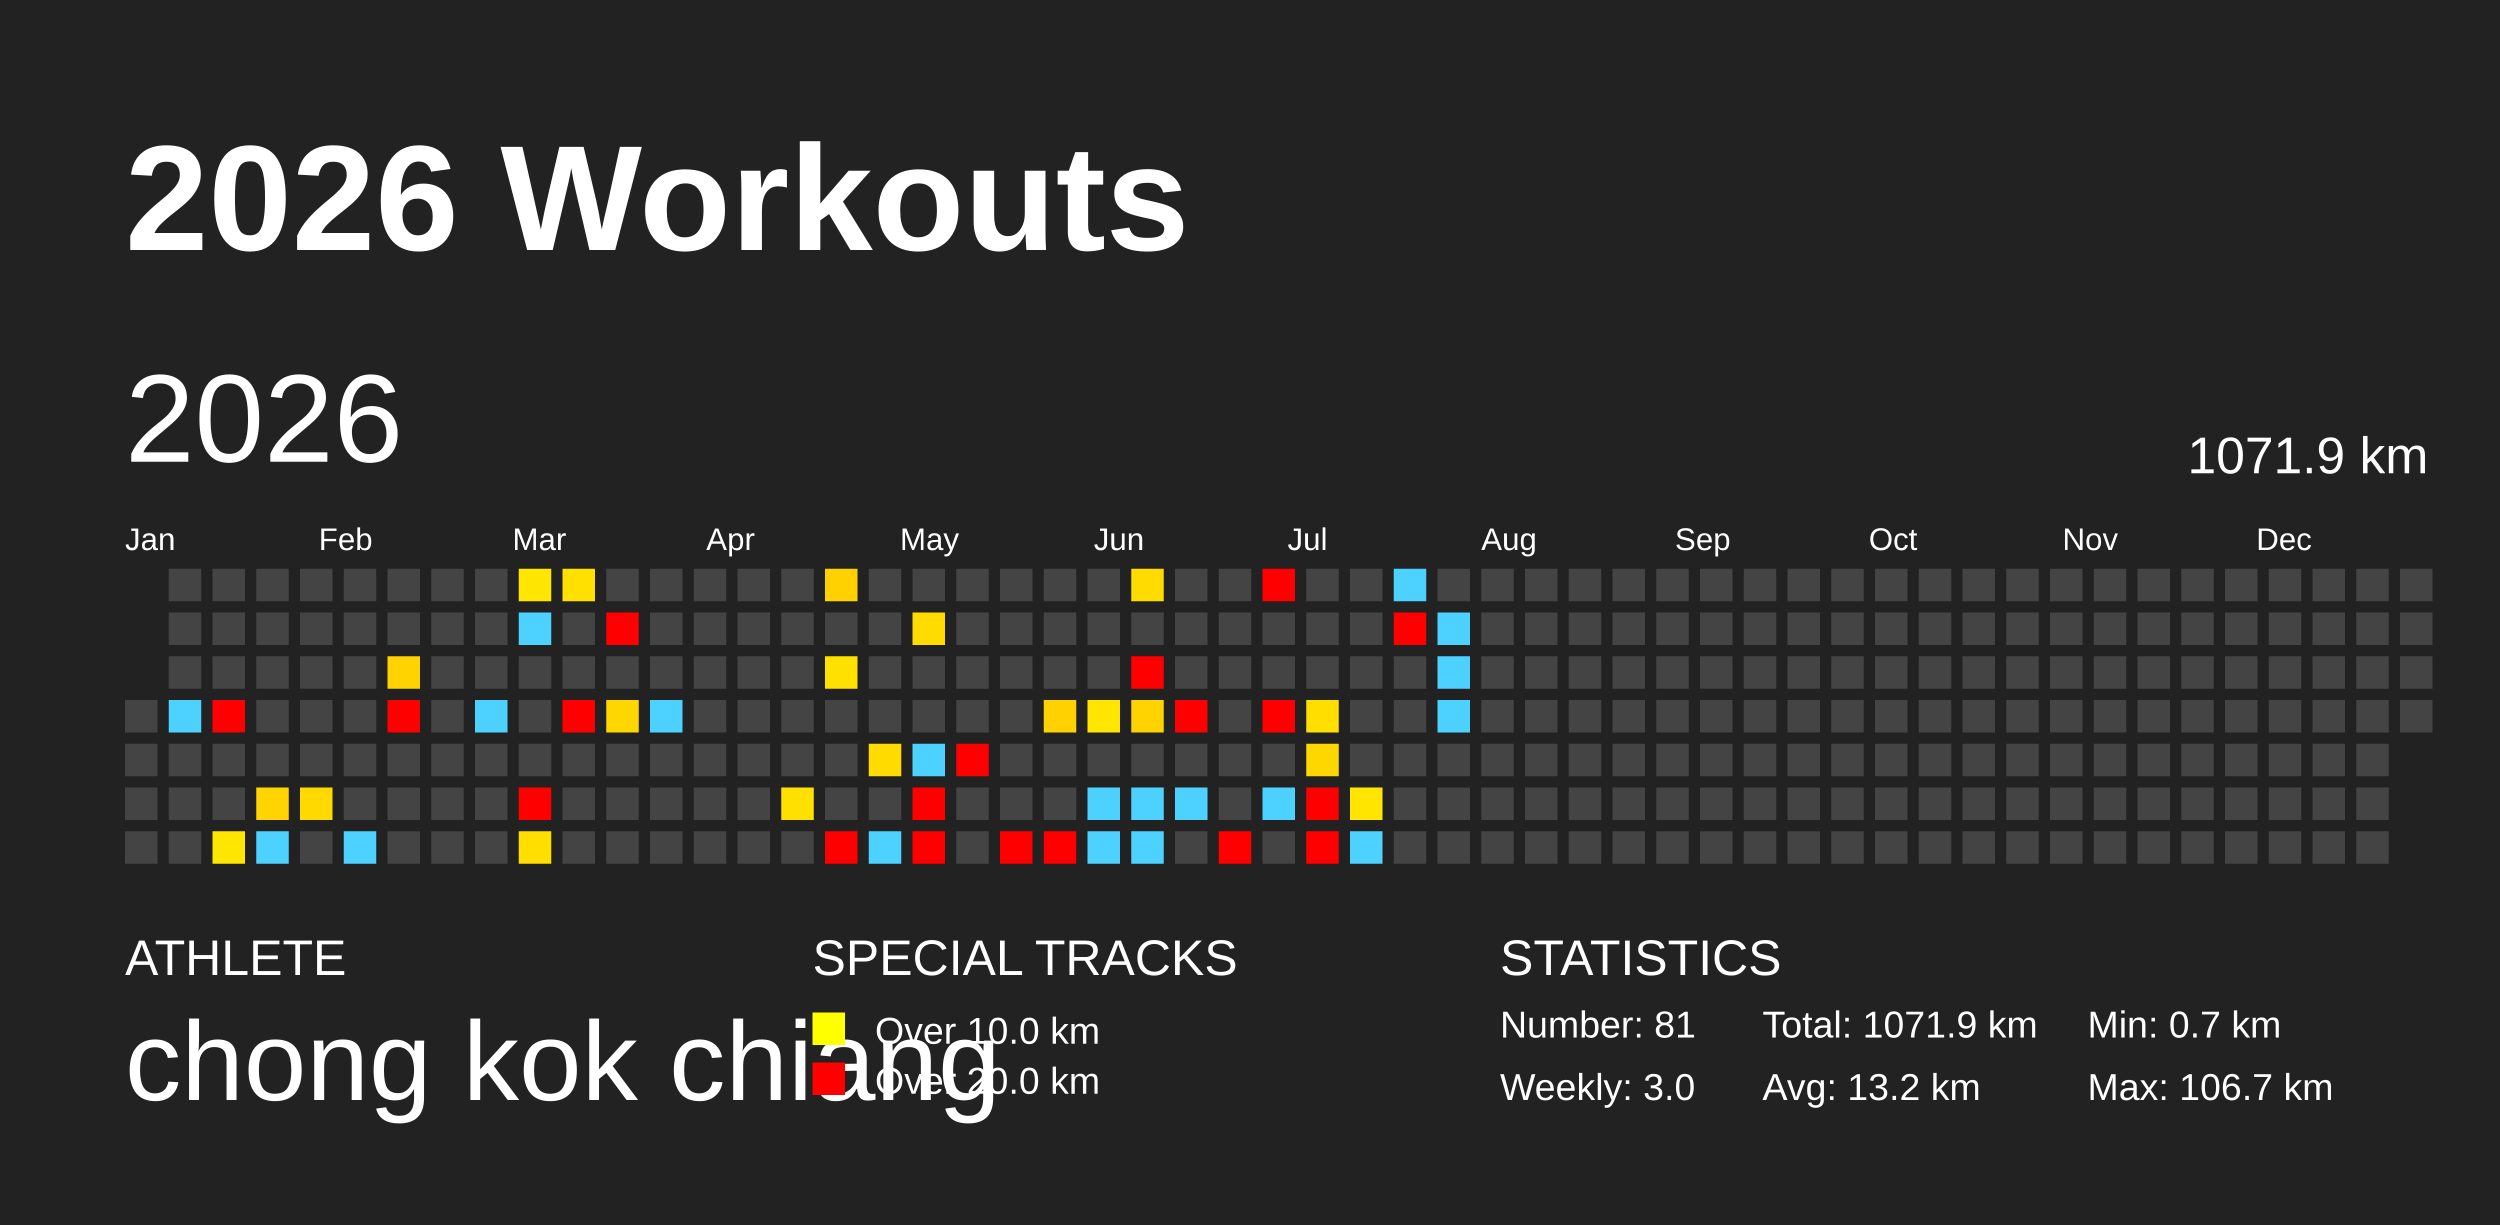
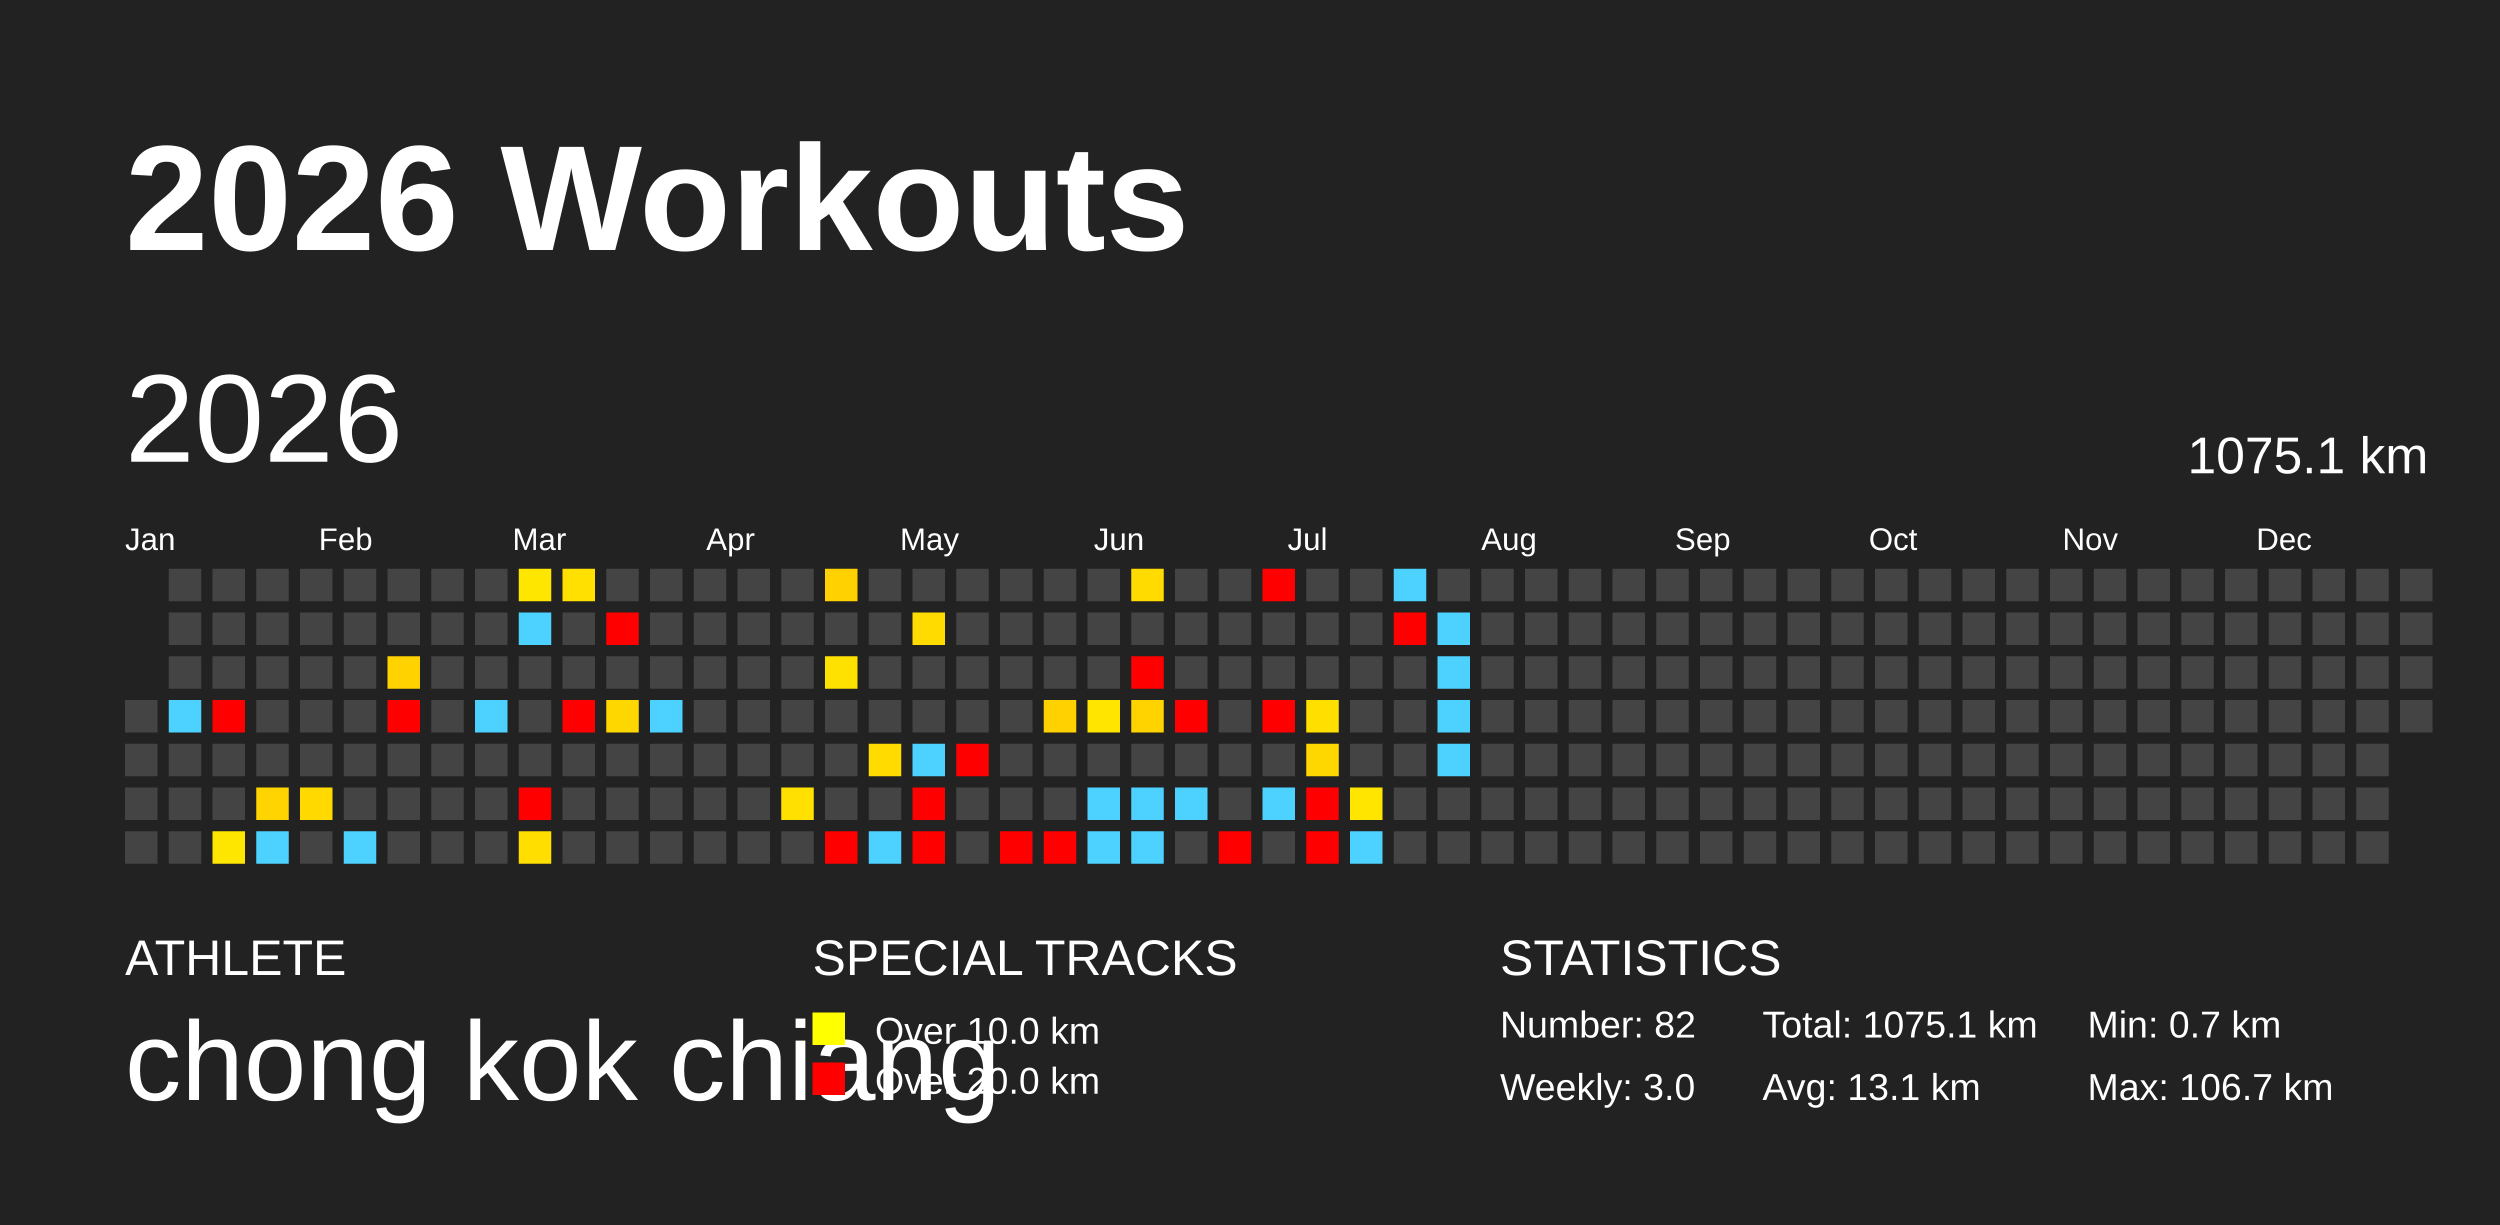
<svg xmlns="http://www.w3.org/2000/svg" baseProfile="full" height="98mm" version="1.1" viewBox="0,0,200,98" width="200mm">
  <defs />
  <rect fill="#222222" height="98" width="200" x="0" y="0" />
  <text fill="#FFFFFF" style="font-size:12px; font-family:Arial; font-weight:bold;" x="10" y="20">2026 Workouts</text>
  <text fill="#FFFFFF" style="font-size:4px; font-family:Arial" x="10" y="78">ATHLETE</text>
  <text fill="#FFFFFF" style="font-size:9px; font-family:Arial" x="10" y="88">chong kok chiang</text>
  <text fill="#FFFFFF" style="font-size:4px; font-family:Arial" x="65" y="78">SPECIAL TRACKS</text>
  <rect fill="yellow" height="2.6" width="2.6" x="65" y="81" />
  <text fill="#FFFFFF" style="font-size:3px; font-family:Arial" x="70" y="83.5">Over 10.0 km</text>
  <rect fill="red" height="2.6" width="2.6" x="65" y="85" />
  <text fill="#FFFFFF" style="font-size:3px; font-family:Arial" x="70" y="87.5">Over 20.0 km</text>
  <text fill="#FFFFFF" style="font-size:4px; font-family:Arial" x="120" y="78">STATISTICS</text>
-   <text fill="#FFFFFF" style="font-size:3px; font-family:Arial" x="120" y="83">Number: 81</text>
+   <text fill="#FFFFFF" style="font-size:3px; font-family:Arial" x="120" y="83">Number: 82</text>
  <text fill="#FFFFFF" style="font-size:3px; font-family:Arial" x="120" y="88">Weekly: 3.0</text>
-   <text fill="#FFFFFF" style="font-size:3px; font-family:Arial" x="141" y="83">Total: 1071.9 km</text>
-   <text fill="#FFFFFF" style="font-size:3px; font-family:Arial" x="141" y="88">Avg: 13.2 km</text>
+   <text fill="#FFFFFF" style="font-size:3px; font-family:Arial" x="141" y="83">Total: 1075.1 km</text>
+   <text fill="#FFFFFF" style="font-size:3px; font-family:Arial" x="141" y="88">Avg: 13.1 km</text>
  <text fill="#FFFFFF" style="font-size:3px; font-family:Arial" x="167" y="83">Min: 0.7 km</text>
  <text fill="#FFFFFF" style="font-size:3px; font-family:Arial" x="167" y="88">Max: 106.7 km</text>
  <text dominant-baseline="hanging" fill="#FFFFFF" style="font-size:10.0px; font-family:Arial;" x="10" y="30">2026</text>
-   <text dominant-baseline="hanging" fill="#FFFFFF" style="font-size:4.125px; font-family:Arial;" x="175" y="35">1071.9 km</text>
+   <text dominant-baseline="hanging" fill="#FFFFFF" style="font-size:4.125px; font-family:Arial;" x="175" y="35">1075.1 km</text>
  <text fill="#FFFFFF" style="font-size:2.5px; font-family:Arial" x="10.0" y="44">Jan</text>
  <text fill="#FFFFFF" style="font-size:2.5px; font-family:Arial" x="25.5" y="44">Feb</text>
  <text fill="#FFFFFF" style="font-size:2.5px; font-family:Arial" x="41.0" y="44">Mar</text>
  <text fill="#FFFFFF" style="font-size:2.5px; font-family:Arial" x="56.5" y="44">Apr</text>
  <text fill="#FFFFFF" style="font-size:2.5px; font-family:Arial" x="72.0" y="44">May</text>
  <text fill="#FFFFFF" style="font-size:2.5px; font-family:Arial" x="87.5" y="44">Jun</text>
  <text fill="#FFFFFF" style="font-size:2.5px; font-family:Arial" x="103.0" y="44">Jul</text>
  <text fill="#FFFFFF" style="font-size:2.5px; font-family:Arial" x="118.5" y="44">Aug</text>
  <text fill="#FFFFFF" style="font-size:2.5px; font-family:Arial" x="134.0" y="44">Sep</text>
  <text fill="#FFFFFF" style="font-size:2.5px; font-family:Arial" x="149.5" y="44">Oct</text>
  <text fill="#FFFFFF" style="font-size:2.5px; font-family:Arial" x="165.0" y="44">Nov</text>
  <text fill="#FFFFFF" style="font-size:2.5px; font-family:Arial" x="180.5" y="44">Dec</text>
  <rect fill="#444444" height="2.6" width="2.6" x="10.0" y="56.0" />
  <rect fill="#444444" height="2.6" width="2.6" x="10.0" y="59.5" />
  <rect fill="#444444" height="2.6" width="2.6" x="10.0" y="63.0" />
  <rect fill="#444444" height="2.6" width="2.6" x="10.0" y="66.5" />
  <rect fill="#444444" height="2.6" width="2.6" x="13.5" y="45.5" />
  <rect fill="#444444" height="2.6" width="2.6" x="13.5" y="49.0" />
  <rect fill="#444444" height="2.6" width="2.6" x="13.5" y="52.5" />
  <rect fill="#4dd2ff" height="2.6" width="2.6" x="13.5" y="56.0" />
  <rect fill="#444444" height="2.6" width="2.6" x="13.5" y="59.5" />
  <rect fill="#444444" height="2.6" width="2.6" x="13.5" y="63.0" />
  <rect fill="#444444" height="2.6" width="2.6" x="13.5" y="66.5" />
  <rect fill="#444444" height="2.6" width="2.6" x="17.0" y="45.5" />
  <rect fill="#444444" height="2.6" width="2.6" x="17.0" y="49.0" />
  <rect fill="#444444" height="2.6" width="2.6" x="17.0" y="52.5" />
  <rect fill="red" height="2.6" width="2.6" x="17.0" y="56.0" />
  <rect fill="#444444" height="2.6" width="2.6" x="17.0" y="59.5" />
  <rect fill="#444444" height="2.6" width="2.6" x="17.0" y="63.0" />
  <rect fill="#ffe600" height="2.6" width="2.6" x="17.0" y="66.5" />
  <rect fill="#444444" height="2.6" width="2.6" x="20.5" y="45.5" />
  <rect fill="#444444" height="2.6" width="2.6" x="20.5" y="49.0" />
  <rect fill="#444444" height="2.6" width="2.6" x="20.5" y="52.5" />
  <rect fill="#444444" height="2.6" width="2.6" x="20.5" y="56.0" />
  <rect fill="#444444" height="2.6" width="2.6" x="20.5" y="59.5" />
  <rect fill="#ffd400" height="2.6" width="2.6" x="20.5" y="63.0" />
  <rect fill="#4dd2ff" height="2.6" width="2.6" x="20.5" y="66.5" />
  <rect fill="#444444" height="2.6" width="2.6" x="24.0" y="45.5" />
  <rect fill="#444444" height="2.6" width="2.6" x="24.0" y="49.0" />
  <rect fill="#444444" height="2.6" width="2.6" x="24.0" y="52.5" />
  <rect fill="#444444" height="2.6" width="2.6" x="24.0" y="56.0" />
  <rect fill="#444444" height="2.6" width="2.6" x="24.0" y="59.5" />
  <rect fill="#ffd900" height="2.6" width="2.6" x="24.0" y="63.0" />
  <rect fill="#444444" height="2.6" width="2.6" x="24.0" y="66.5" />
  <rect fill="#444444" height="2.6" width="2.6" x="27.5" y="45.5" />
  <rect fill="#444444" height="2.6" width="2.6" x="27.5" y="49.0" />
  <rect fill="#444444" height="2.6" width="2.6" x="27.5" y="52.5" />
  <rect fill="#444444" height="2.6" width="2.6" x="27.5" y="56.0" />
  <rect fill="#444444" height="2.6" width="2.6" x="27.5" y="59.5" />
  <rect fill="#444444" height="2.6" width="2.6" x="27.5" y="63.0" />
  <rect fill="#4dd2ff" height="2.6" width="2.6" x="27.5" y="66.5" />
  <rect fill="#444444" height="2.6" width="2.6" x="31.0" y="45.5" />
  <rect fill="#444444" height="2.6" width="2.6" x="31.0" y="49.0" />
  <rect fill="#ffd200" height="2.6" width="2.6" x="31.0" y="52.5" />
  <rect fill="red" height="2.6" width="2.6" x="31.0" y="56.0" />
  <rect fill="#444444" height="2.6" width="2.6" x="31.0" y="59.5" />
  <rect fill="#444444" height="2.6" width="2.6" x="31.0" y="63.0" />
  <rect fill="#444444" height="2.6" width="2.6" x="31.0" y="66.5" />
  <rect fill="#444444" height="2.6" width="2.6" x="34.5" y="45.5" />
  <rect fill="#444444" height="2.6" width="2.6" x="34.5" y="49.0" />
  <rect fill="#444444" height="2.6" width="2.6" x="34.5" y="52.5" />
  <rect fill="#444444" height="2.6" width="2.6" x="34.5" y="56.0" />
  <rect fill="#444444" height="2.6" width="2.6" x="34.5" y="59.5" />
  <rect fill="#444444" height="2.6" width="2.6" x="34.5" y="63.0" />
  <rect fill="#444444" height="2.6" width="2.6" x="34.5" y="66.5" />
  <rect fill="#444444" height="2.6" width="2.6" x="38.0" y="45.5" />
  <rect fill="#444444" height="2.6" width="2.6" x="38.0" y="49.0" />
  <rect fill="#444444" height="2.6" width="2.6" x="38.0" y="52.5" />
  <rect fill="#4dd2ff" height="2.6" width="2.6" x="38.0" y="56.0" />
  <rect fill="#444444" height="2.6" width="2.6" x="38.0" y="59.5" />
  <rect fill="#444444" height="2.6" width="2.6" x="38.0" y="63.0" />
  <rect fill="#444444" height="2.6" width="2.6" x="38.0" y="66.5" />
  <rect fill="#ffe600" height="2.6" width="2.6" x="41.5" y="45.5" />
  <rect fill="#4dd2ff" height="2.6" width="2.6" x="41.5" y="49.0" />
  <rect fill="#444444" height="2.6" width="2.6" x="41.5" y="52.5" />
  <rect fill="#444444" height="2.6" width="2.6" x="41.5" y="56.0" />
  <rect fill="#444444" height="2.6" width="2.6" x="41.5" y="59.5" />
  <rect fill="red" height="2.6" width="2.6" x="41.5" y="63.0" />
  <rect fill="#ffde00" height="2.6" width="2.6" x="41.5" y="66.5" />
  <rect fill="#ffe000" height="2.6" width="2.6" x="45.0" y="45.5" />
  <rect fill="#444444" height="2.6" width="2.6" x="45.0" y="49.0" />
  <rect fill="#444444" height="2.6" width="2.6" x="45.0" y="52.5" />
  <rect fill="red" height="2.6" width="2.6" x="45.0" y="56.0" />
  <rect fill="#444444" height="2.6" width="2.6" x="45.0" y="59.5" />
  <rect fill="#444444" height="2.6" width="2.6" x="45.0" y="63.0" />
  <rect fill="#444444" height="2.6" width="2.6" x="45.0" y="66.5" />
  <rect fill="#444444" height="2.6" width="2.6" x="48.5" y="45.5" />
  <rect fill="red" height="2.6" width="2.6" x="48.5" y="49.0" />
  <rect fill="#444444" height="2.6" width="2.6" x="48.5" y="52.5" />
  <rect fill="#ffd700" height="2.6" width="2.6" x="48.5" y="56.0" />
  <rect fill="#444444" height="2.6" width="2.6" x="48.5" y="59.5" />
  <rect fill="#444444" height="2.6" width="2.6" x="48.5" y="63.0" />
  <rect fill="#444444" height="2.6" width="2.6" x="48.5" y="66.5" />
  <rect fill="#444444" height="2.6" width="2.6" x="52.0" y="45.5" />
  <rect fill="#444444" height="2.6" width="2.6" x="52.0" y="49.0" />
  <rect fill="#444444" height="2.6" width="2.6" x="52.0" y="52.5" />
  <rect fill="#4dd2ff" height="2.6" width="2.6" x="52.0" y="56.0" />
  <rect fill="#444444" height="2.6" width="2.6" x="52.0" y="59.5" />
  <rect fill="#444444" height="2.6" width="2.6" x="52.0" y="63.0" />
  <rect fill="#444444" height="2.6" width="2.6" x="52.0" y="66.5" />
  <rect fill="#444444" height="2.6" width="2.6" x="55.5" y="45.5" />
  <rect fill="#444444" height="2.6" width="2.6" x="55.5" y="49.0" />
  <rect fill="#444444" height="2.6" width="2.6" x="55.5" y="52.5" />
  <rect fill="#444444" height="2.6" width="2.6" x="55.5" y="56.0" />
  <rect fill="#444444" height="2.6" width="2.6" x="55.5" y="59.5" />
  <rect fill="#444444" height="2.6" width="2.6" x="55.5" y="63.0" />
  <rect fill="#444444" height="2.6" width="2.6" x="55.5" y="66.5" />
  <rect fill="#444444" height="2.6" width="2.6" x="59.0" y="45.5" />
  <rect fill="#444444" height="2.6" width="2.6" x="59.0" y="49.0" />
  <rect fill="#444444" height="2.6" width="2.6" x="59.0" y="52.5" />
  <rect fill="#444444" height="2.6" width="2.6" x="59.0" y="56.0" />
  <rect fill="#444444" height="2.6" width="2.6" x="59.0" y="59.5" />
  <rect fill="#444444" height="2.6" width="2.6" x="59.0" y="63.0" />
  <rect fill="#444444" height="2.6" width="2.6" x="59.0" y="66.5" />
  <rect fill="#444444" height="2.6" width="2.6" x="62.5" y="45.5" />
  <rect fill="#444444" height="2.6" width="2.6" x="62.5" y="49.0" />
  <rect fill="#444444" height="2.6" width="2.6" x="62.5" y="52.5" />
  <rect fill="#444444" height="2.6" width="2.6" x="62.5" y="56.0" />
  <rect fill="#444444" height="2.6" width="2.6" x="62.5" y="59.5" />
  <rect fill="#ffe000" height="2.6" width="2.6" x="62.5" y="63.0" />
  <rect fill="#444444" height="2.6" width="2.6" x="62.5" y="66.5" />
  <rect fill="#ffd100" height="2.6" width="2.6" x="66.0" y="45.5" />
  <rect fill="#444444" height="2.6" width="2.6" x="66.0" y="49.0" />
  <rect fill="#ffe100" height="2.6" width="2.6" x="66.0" y="52.5" />
  <rect fill="#444444" height="2.6" width="2.6" x="66.0" y="56.0" />
  <rect fill="#444444" height="2.6" width="2.6" x="66.0" y="59.5" />
  <rect fill="#444444" height="2.6" width="2.6" x="66.0" y="63.0" />
  <rect fill="red" height="2.6" width="2.6" x="66.0" y="66.5" />
  <rect fill="#444444" height="2.6" width="2.6" x="69.5" y="45.5" />
  <rect fill="#444444" height="2.6" width="2.6" x="69.5" y="49.0" />
  <rect fill="#444444" height="2.6" width="2.6" x="69.5" y="52.5" />
  <rect fill="#444444" height="2.6" width="2.6" x="69.5" y="56.0" />
  <rect fill="#ffdb00" height="2.6" width="2.6" x="69.5" y="59.5" />
  <rect fill="#444444" height="2.6" width="2.6" x="69.5" y="63.0" />
  <rect fill="#4dd2ff" height="2.6" width="2.6" x="69.5" y="66.5" />
  <rect fill="#444444" height="2.6" width="2.6" x="73.0" y="45.5" />
  <rect fill="#ffdb00" height="2.6" width="2.6" x="73.0" y="49.0" />
  <rect fill="#444444" height="2.6" width="2.6" x="73.0" y="52.5" />
  <rect fill="#444444" height="2.6" width="2.6" x="73.0" y="56.0" />
  <rect fill="#4dd2ff" height="2.6" width="2.6" x="73.0" y="59.5" />
  <rect fill="red" height="2.6" width="2.6" x="73.0" y="63.0" />
  <rect fill="red" height="2.6" width="2.6" x="73.0" y="66.5" />
  <rect fill="#444444" height="2.6" width="2.6" x="76.5" y="45.5" />
  <rect fill="#444444" height="2.6" width="2.6" x="76.5" y="49.0" />
  <rect fill="#444444" height="2.6" width="2.6" x="76.5" y="52.5" />
  <rect fill="#444444" height="2.6" width="2.6" x="76.5" y="56.0" />
  <rect fill="red" height="2.6" width="2.6" x="76.5" y="59.5" />
  <rect fill="#444444" height="2.6" width="2.6" x="76.5" y="63.0" />
  <rect fill="#444444" height="2.6" width="2.6" x="76.5" y="66.5" />
  <rect fill="#444444" height="2.6" width="2.6" x="80.0" y="45.5" />
  <rect fill="#444444" height="2.6" width="2.6" x="80.0" y="49.0" />
  <rect fill="#444444" height="2.6" width="2.6" x="80.0" y="52.5" />
  <rect fill="#444444" height="2.6" width="2.6" x="80.0" y="56.0" />
  <rect fill="#444444" height="2.6" width="2.6" x="80.0" y="59.5" />
  <rect fill="#444444" height="2.6" width="2.6" x="80.0" y="63.0" />
  <rect fill="red" height="2.6" width="2.6" x="80.0" y="66.5" />
  <rect fill="#444444" height="2.6" width="2.6" x="83.5" y="45.5" />
  <rect fill="#444444" height="2.6" width="2.6" x="83.5" y="49.0" />
  <rect fill="#444444" height="2.6" width="2.6" x="83.5" y="52.5" />
  <rect fill="#ffd100" height="2.6" width="2.6" x="83.5" y="56.0" />
  <rect fill="#444444" height="2.6" width="2.6" x="83.5" y="59.5" />
  <rect fill="#444444" height="2.6" width="2.6" x="83.5" y="63.0" />
  <rect fill="red" height="2.6" width="2.6" x="83.5" y="66.5" />
  <rect fill="#444444" height="2.6" width="2.6" x="87.0" y="45.5" />
  <rect fill="#444444" height="2.6" width="2.6" x="87.0" y="49.0" />
  <rect fill="#444444" height="2.6" width="2.6" x="87.0" y="52.5" />
  <rect fill="#ffe500" height="2.6" width="2.6" x="87.0" y="56.0" />
  <rect fill="#444444" height="2.6" width="2.6" x="87.0" y="59.5" />
  <rect fill="#4dd2ff" height="2.6" width="2.6" x="87.0" y="63.0" />
  <rect fill="#4dd2ff" height="2.6" width="2.6" x="87.0" y="66.5" />
  <rect fill="#ffdb00" height="2.6" width="2.6" x="90.5" y="45.5" />
  <rect fill="#444444" height="2.6" width="2.6" x="90.5" y="49.0" />
  <rect fill="red" height="2.6" width="2.6" x="90.5" y="52.5" />
  <rect fill="#ffd300" height="2.6" width="2.6" x="90.5" y="56.0" />
  <rect fill="#444444" height="2.6" width="2.6" x="90.5" y="59.5" />
  <rect fill="#4dd2ff" height="2.6" width="2.6" x="90.5" y="63.0" />
  <rect fill="#4dd2ff" height="2.6" width="2.6" x="90.5" y="66.5" />
  <rect fill="#444444" height="2.6" width="2.6" x="94.0" y="45.5" />
  <rect fill="#444444" height="2.6" width="2.6" x="94.0" y="49.0" />
  <rect fill="#444444" height="2.6" width="2.6" x="94.0" y="52.5" />
  <rect fill="red" height="2.6" width="2.6" x="94.0" y="56.0" />
  <rect fill="#444444" height="2.6" width="2.6" x="94.0" y="59.5" />
  <rect fill="#4dd2ff" height="2.6" width="2.6" x="94.0" y="63.0" />
  <rect fill="#444444" height="2.6" width="2.6" x="94.0" y="66.5" />
  <rect fill="#444444" height="2.6" width="2.6" x="97.5" y="45.5" />
  <rect fill="#444444" height="2.6" width="2.6" x="97.5" y="49.0" />
  <rect fill="#444444" height="2.6" width="2.6" x="97.5" y="52.5" />
  <rect fill="#444444" height="2.6" width="2.6" x="97.5" y="56.0" />
  <rect fill="#444444" height="2.6" width="2.6" x="97.5" y="59.5" />
  <rect fill="#444444" height="2.6" width="2.6" x="97.5" y="63.0" />
  <rect fill="red" height="2.6" width="2.6" x="97.5" y="66.5" />
  <rect fill="red" height="2.6" width="2.6" x="101.0" y="45.5" />
  <rect fill="#444444" height="2.6" width="2.6" x="101.0" y="49.0" />
  <rect fill="#444444" height="2.6" width="2.6" x="101.0" y="52.5" />
  <rect fill="red" height="2.6" width="2.6" x="101.0" y="56.0" />
  <rect fill="#444444" height="2.6" width="2.6" x="101.0" y="59.5" />
  <rect fill="#4dd2ff" height="2.6" width="2.6" x="101.0" y="63.0" />
  <rect fill="#444444" height="2.6" width="2.6" x="101.0" y="66.5" />
  <rect fill="#444444" height="2.6" width="2.6" x="104.5" y="45.5" />
  <rect fill="#444444" height="2.6" width="2.6" x="104.5" y="49.0" />
  <rect fill="#444444" height="2.6" width="2.6" x="104.5" y="52.5" />
  <rect fill="#ffdf00" height="2.6" width="2.6" x="104.5" y="56.0" />
  <rect fill="#ffd700" height="2.6" width="2.6" x="104.5" y="59.5" />
  <rect fill="red" height="2.6" width="2.6" x="104.5" y="63.0" />
  <rect fill="red" height="2.6" width="2.6" x="104.5" y="66.5" />
  <rect fill="#444444" height="2.6" width="2.6" x="108.0" y="45.5" />
  <rect fill="#444444" height="2.6" width="2.6" x="108.0" y="49.0" />
  <rect fill="#444444" height="2.6" width="2.6" x="108.0" y="52.5" />
  <rect fill="#444444" height="2.6" width="2.6" x="108.0" y="56.0" />
  <rect fill="#444444" height="2.6" width="2.6" x="108.0" y="59.5" />
  <rect fill="#ffe500" height="2.6" width="2.6" x="108.0" y="63.0" />
  <rect fill="#4dd2ff" height="2.6" width="2.6" x="108.0" y="66.5" />
  <rect fill="#4dd2ff" height="2.6" width="2.6" x="111.5" y="45.5" />
  <rect fill="red" height="2.6" width="2.6" x="111.5" y="49.0" />
  <rect fill="#444444" height="2.6" width="2.6" x="111.5" y="52.5" />
  <rect fill="#444444" height="2.6" width="2.6" x="111.5" y="56.0" />
  <rect fill="#444444" height="2.6" width="2.6" x="111.5" y="59.5" />
  <rect fill="#444444" height="2.6" width="2.6" x="111.5" y="63.0" />
  <rect fill="#444444" height="2.6" width="2.6" x="111.5" y="66.5" />
  <rect fill="#444444" height="2.6" width="2.6" x="115.0" y="45.5" />
  <rect fill="#4dd2ff" height="2.6" width="2.6" x="115.0" y="49.0" />
  <rect fill="#4dd2ff" height="2.6" width="2.6" x="115.0" y="52.5" />
  <rect fill="#4dd2ff" height="2.6" width="2.6" x="115.0" y="56.0" />
-   <rect fill="#444444" height="2.6" width="2.6" x="115.0" y="59.5" />
+   <rect fill="#4dd2ff" height="2.6" width="2.6" x="115.0" y="59.5" />
  <rect fill="#444444" height="2.6" width="2.6" x="115.0" y="63.0" />
  <rect fill="#444444" height="2.6" width="2.6" x="115.0" y="66.5" />
  <rect fill="#444444" height="2.6" width="2.6" x="118.5" y="45.5" />
  <rect fill="#444444" height="2.6" width="2.6" x="118.5" y="49.0" />
  <rect fill="#444444" height="2.6" width="2.6" x="118.5" y="52.5" />
  <rect fill="#444444" height="2.6" width="2.6" x="118.5" y="56.0" />
  <rect fill="#444444" height="2.6" width="2.6" x="118.5" y="59.5" />
  <rect fill="#444444" height="2.6" width="2.6" x="118.5" y="63.0" />
  <rect fill="#444444" height="2.6" width="2.6" x="118.5" y="66.5" />
  <rect fill="#444444" height="2.6" width="2.6" x="122.0" y="45.5" />
  <rect fill="#444444" height="2.6" width="2.6" x="122.0" y="49.0" />
  <rect fill="#444444" height="2.6" width="2.6" x="122.0" y="52.5" />
  <rect fill="#444444" height="2.6" width="2.6" x="122.0" y="56.0" />
  <rect fill="#444444" height="2.6" width="2.6" x="122.0" y="59.5" />
  <rect fill="#444444" height="2.6" width="2.6" x="122.0" y="63.0" />
  <rect fill="#444444" height="2.6" width="2.6" x="122.0" y="66.5" />
  <rect fill="#444444" height="2.6" width="2.6" x="125.5" y="45.5" />
  <rect fill="#444444" height="2.6" width="2.6" x="125.5" y="49.0" />
  <rect fill="#444444" height="2.6" width="2.6" x="125.5" y="52.5" />
  <rect fill="#444444" height="2.6" width="2.6" x="125.5" y="56.0" />
  <rect fill="#444444" height="2.6" width="2.6" x="125.5" y="59.5" />
  <rect fill="#444444" height="2.6" width="2.6" x="125.5" y="63.0" />
  <rect fill="#444444" height="2.6" width="2.6" x="125.5" y="66.5" />
  <rect fill="#444444" height="2.6" width="2.6" x="129.0" y="45.5" />
  <rect fill="#444444" height="2.6" width="2.6" x="129.0" y="49.0" />
  <rect fill="#444444" height="2.6" width="2.6" x="129.0" y="52.5" />
  <rect fill="#444444" height="2.6" width="2.6" x="129.0" y="56.0" />
  <rect fill="#444444" height="2.6" width="2.6" x="129.0" y="59.5" />
  <rect fill="#444444" height="2.6" width="2.6" x="129.0" y="63.0" />
  <rect fill="#444444" height="2.6" width="2.6" x="129.0" y="66.5" />
  <rect fill="#444444" height="2.6" width="2.6" x="132.5" y="45.5" />
  <rect fill="#444444" height="2.6" width="2.6" x="132.5" y="49.0" />
  <rect fill="#444444" height="2.6" width="2.6" x="132.5" y="52.5" />
  <rect fill="#444444" height="2.6" width="2.6" x="132.5" y="56.0" />
  <rect fill="#444444" height="2.6" width="2.6" x="132.5" y="59.5" />
  <rect fill="#444444" height="2.6" width="2.6" x="132.5" y="63.0" />
  <rect fill="#444444" height="2.6" width="2.6" x="132.5" y="66.5" />
  <rect fill="#444444" height="2.6" width="2.6" x="136.0" y="45.5" />
  <rect fill="#444444" height="2.6" width="2.6" x="136.0" y="49.0" />
  <rect fill="#444444" height="2.6" width="2.6" x="136.0" y="52.5" />
  <rect fill="#444444" height="2.6" width="2.6" x="136.0" y="56.0" />
  <rect fill="#444444" height="2.6" width="2.6" x="136.0" y="59.5" />
  <rect fill="#444444" height="2.6" width="2.6" x="136.0" y="63.0" />
  <rect fill="#444444" height="2.6" width="2.6" x="136.0" y="66.5" />
  <rect fill="#444444" height="2.6" width="2.6" x="139.5" y="45.5" />
  <rect fill="#444444" height="2.6" width="2.6" x="139.5" y="49.0" />
  <rect fill="#444444" height="2.6" width="2.6" x="139.5" y="52.5" />
  <rect fill="#444444" height="2.6" width="2.6" x="139.5" y="56.0" />
  <rect fill="#444444" height="2.6" width="2.6" x="139.5" y="59.5" />
  <rect fill="#444444" height="2.6" width="2.6" x="139.5" y="63.0" />
  <rect fill="#444444" height="2.6" width="2.6" x="139.5" y="66.5" />
  <rect fill="#444444" height="2.6" width="2.6" x="143.0" y="45.5" />
  <rect fill="#444444" height="2.6" width="2.6" x="143.0" y="49.0" />
  <rect fill="#444444" height="2.6" width="2.6" x="143.0" y="52.5" />
  <rect fill="#444444" height="2.6" width="2.6" x="143.0" y="56.0" />
  <rect fill="#444444" height="2.6" width="2.6" x="143.0" y="59.5" />
  <rect fill="#444444" height="2.6" width="2.6" x="143.0" y="63.0" />
  <rect fill="#444444" height="2.6" width="2.6" x="143.0" y="66.5" />
  <rect fill="#444444" height="2.6" width="2.6" x="146.5" y="45.5" />
  <rect fill="#444444" height="2.6" width="2.6" x="146.5" y="49.0" />
  <rect fill="#444444" height="2.6" width="2.6" x="146.5" y="52.5" />
  <rect fill="#444444" height="2.6" width="2.6" x="146.5" y="56.0" />
  <rect fill="#444444" height="2.6" width="2.6" x="146.5" y="59.5" />
  <rect fill="#444444" height="2.6" width="2.6" x="146.5" y="63.0" />
  <rect fill="#444444" height="2.6" width="2.6" x="146.5" y="66.5" />
  <rect fill="#444444" height="2.6" width="2.6" x="150.0" y="45.5" />
  <rect fill="#444444" height="2.6" width="2.6" x="150.0" y="49.0" />
  <rect fill="#444444" height="2.6" width="2.6" x="150.0" y="52.5" />
  <rect fill="#444444" height="2.6" width="2.6" x="150.0" y="56.0" />
  <rect fill="#444444" height="2.6" width="2.6" x="150.0" y="59.5" />
  <rect fill="#444444" height="2.6" width="2.6" x="150.0" y="63.0" />
  <rect fill="#444444" height="2.6" width="2.6" x="150.0" y="66.5" />
  <rect fill="#444444" height="2.6" width="2.6" x="153.5" y="45.5" />
  <rect fill="#444444" height="2.6" width="2.6" x="153.5" y="49.0" />
  <rect fill="#444444" height="2.6" width="2.6" x="153.5" y="52.5" />
  <rect fill="#444444" height="2.6" width="2.6" x="153.5" y="56.0" />
  <rect fill="#444444" height="2.6" width="2.6" x="153.5" y="59.5" />
  <rect fill="#444444" height="2.6" width="2.6" x="153.5" y="63.0" />
  <rect fill="#444444" height="2.6" width="2.6" x="153.5" y="66.5" />
  <rect fill="#444444" height="2.6" width="2.6" x="157.0" y="45.5" />
  <rect fill="#444444" height="2.6" width="2.6" x="157.0" y="49.0" />
  <rect fill="#444444" height="2.6" width="2.6" x="157.0" y="52.5" />
  <rect fill="#444444" height="2.6" width="2.6" x="157.0" y="56.0" />
  <rect fill="#444444" height="2.6" width="2.6" x="157.0" y="59.5" />
  <rect fill="#444444" height="2.6" width="2.6" x="157.0" y="63.0" />
  <rect fill="#444444" height="2.6" width="2.6" x="157.0" y="66.5" />
  <rect fill="#444444" height="2.6" width="2.6" x="160.5" y="45.5" />
  <rect fill="#444444" height="2.6" width="2.6" x="160.5" y="49.0" />
  <rect fill="#444444" height="2.6" width="2.6" x="160.5" y="52.5" />
  <rect fill="#444444" height="2.6" width="2.6" x="160.5" y="56.0" />
  <rect fill="#444444" height="2.6" width="2.6" x="160.5" y="59.5" />
  <rect fill="#444444" height="2.6" width="2.6" x="160.5" y="63.0" />
  <rect fill="#444444" height="2.6" width="2.6" x="160.5" y="66.5" />
  <rect fill="#444444" height="2.6" width="2.6" x="164.0" y="45.5" />
  <rect fill="#444444" height="2.6" width="2.6" x="164.0" y="49.0" />
  <rect fill="#444444" height="2.6" width="2.6" x="164.0" y="52.5" />
  <rect fill="#444444" height="2.6" width="2.6" x="164.0" y="56.0" />
  <rect fill="#444444" height="2.6" width="2.6" x="164.0" y="59.5" />
  <rect fill="#444444" height="2.6" width="2.6" x="164.0" y="63.0" />
  <rect fill="#444444" height="2.6" width="2.6" x="164.0" y="66.5" />
  <rect fill="#444444" height="2.6" width="2.6" x="167.5" y="45.5" />
  <rect fill="#444444" height="2.6" width="2.6" x="167.5" y="49.0" />
  <rect fill="#444444" height="2.6" width="2.6" x="167.5" y="52.5" />
  <rect fill="#444444" height="2.6" width="2.6" x="167.5" y="56.0" />
  <rect fill="#444444" height="2.6" width="2.6" x="167.5" y="59.5" />
  <rect fill="#444444" height="2.6" width="2.6" x="167.5" y="63.0" />
  <rect fill="#444444" height="2.6" width="2.6" x="167.5" y="66.5" />
  <rect fill="#444444" height="2.6" width="2.6" x="171.0" y="45.5" />
  <rect fill="#444444" height="2.6" width="2.6" x="171.0" y="49.0" />
  <rect fill="#444444" height="2.6" width="2.6" x="171.0" y="52.5" />
  <rect fill="#444444" height="2.6" width="2.6" x="171.0" y="56.0" />
  <rect fill="#444444" height="2.6" width="2.6" x="171.0" y="59.5" />
  <rect fill="#444444" height="2.6" width="2.6" x="171.0" y="63.0" />
  <rect fill="#444444" height="2.6" width="2.6" x="171.0" y="66.5" />
  <rect fill="#444444" height="2.6" width="2.6" x="174.5" y="45.5" />
  <rect fill="#444444" height="2.6" width="2.6" x="174.5" y="49.0" />
  <rect fill="#444444" height="2.6" width="2.6" x="174.5" y="52.5" />
  <rect fill="#444444" height="2.6" width="2.6" x="174.5" y="56.0" />
  <rect fill="#444444" height="2.6" width="2.6" x="174.5" y="59.5" />
  <rect fill="#444444" height="2.6" width="2.6" x="174.5" y="63.0" />
  <rect fill="#444444" height="2.6" width="2.6" x="174.5" y="66.5" />
  <rect fill="#444444" height="2.6" width="2.6" x="178.0" y="45.5" />
  <rect fill="#444444" height="2.6" width="2.6" x="178.0" y="49.0" />
  <rect fill="#444444" height="2.6" width="2.6" x="178.0" y="52.5" />
  <rect fill="#444444" height="2.6" width="2.6" x="178.0" y="56.0" />
  <rect fill="#444444" height="2.6" width="2.6" x="178.0" y="59.5" />
  <rect fill="#444444" height="2.6" width="2.6" x="178.0" y="63.0" />
  <rect fill="#444444" height="2.6" width="2.6" x="178.0" y="66.5" />
  <rect fill="#444444" height="2.6" width="2.6" x="181.5" y="45.5" />
  <rect fill="#444444" height="2.6" width="2.6" x="181.5" y="49.0" />
  <rect fill="#444444" height="2.6" width="2.6" x="181.5" y="52.5" />
  <rect fill="#444444" height="2.6" width="2.6" x="181.5" y="56.0" />
  <rect fill="#444444" height="2.6" width="2.6" x="181.5" y="59.5" />
  <rect fill="#444444" height="2.6" width="2.6" x="181.5" y="63.0" />
  <rect fill="#444444" height="2.6" width="2.6" x="181.5" y="66.5" />
  <rect fill="#444444" height="2.6" width="2.6" x="185.0" y="45.5" />
  <rect fill="#444444" height="2.6" width="2.6" x="185.0" y="49.0" />
  <rect fill="#444444" height="2.6" width="2.6" x="185.0" y="52.5" />
  <rect fill="#444444" height="2.6" width="2.6" x="185.0" y="56.0" />
  <rect fill="#444444" height="2.6" width="2.6" x="185.0" y="59.5" />
  <rect fill="#444444" height="2.6" width="2.6" x="185.0" y="63.0" />
  <rect fill="#444444" height="2.6" width="2.6" x="185.0" y="66.5" />
  <rect fill="#444444" height="2.6" width="2.6" x="188.5" y="45.5" />
  <rect fill="#444444" height="2.6" width="2.6" x="188.5" y="49.0" />
  <rect fill="#444444" height="2.6" width="2.6" x="188.5" y="52.5" />
  <rect fill="#444444" height="2.6" width="2.6" x="188.5" y="56.0" />
  <rect fill="#444444" height="2.6" width="2.6" x="188.5" y="59.5" />
  <rect fill="#444444" height="2.6" width="2.6" x="188.5" y="63.0" />
  <rect fill="#444444" height="2.6" width="2.6" x="188.5" y="66.5" />
  <rect fill="#444444" height="2.6" width="2.6" x="192.0" y="45.5" />
  <rect fill="#444444" height="2.6" width="2.6" x="192.0" y="49.0" />
  <rect fill="#444444" height="2.6" width="2.6" x="192.0" y="52.5" />
  <rect fill="#444444" height="2.6" width="2.6" x="192.0" y="56.0" />
</svg>
